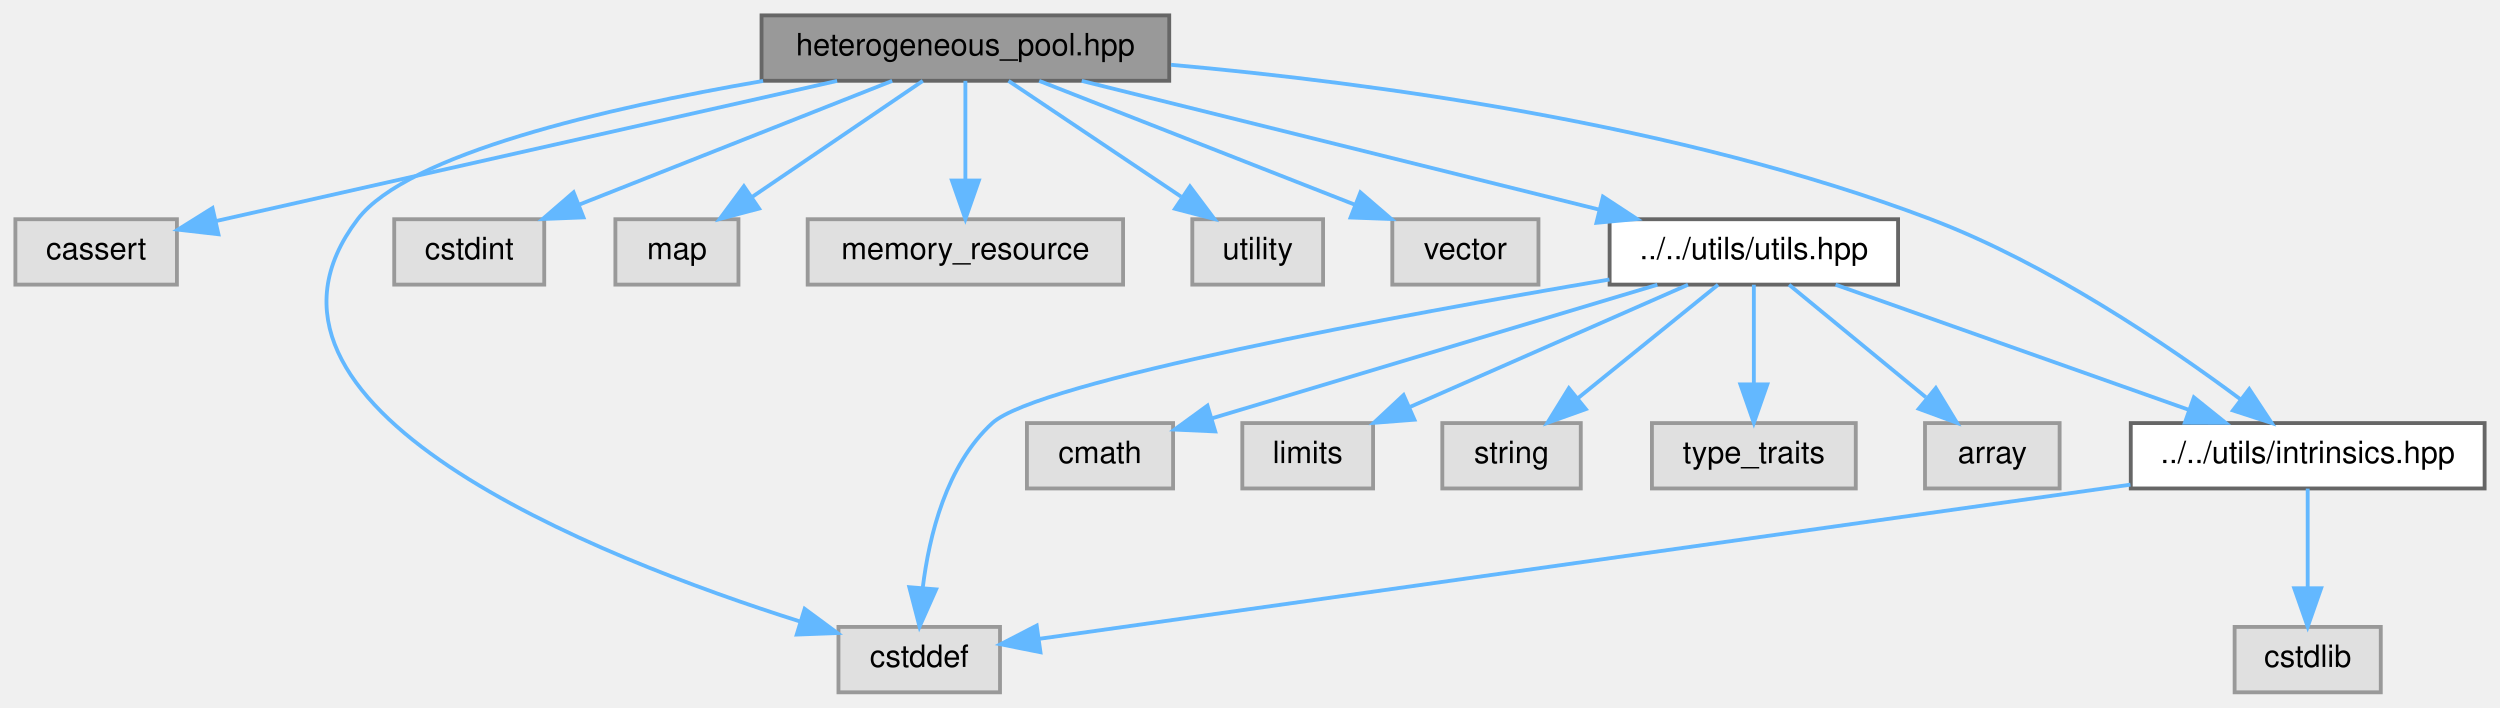
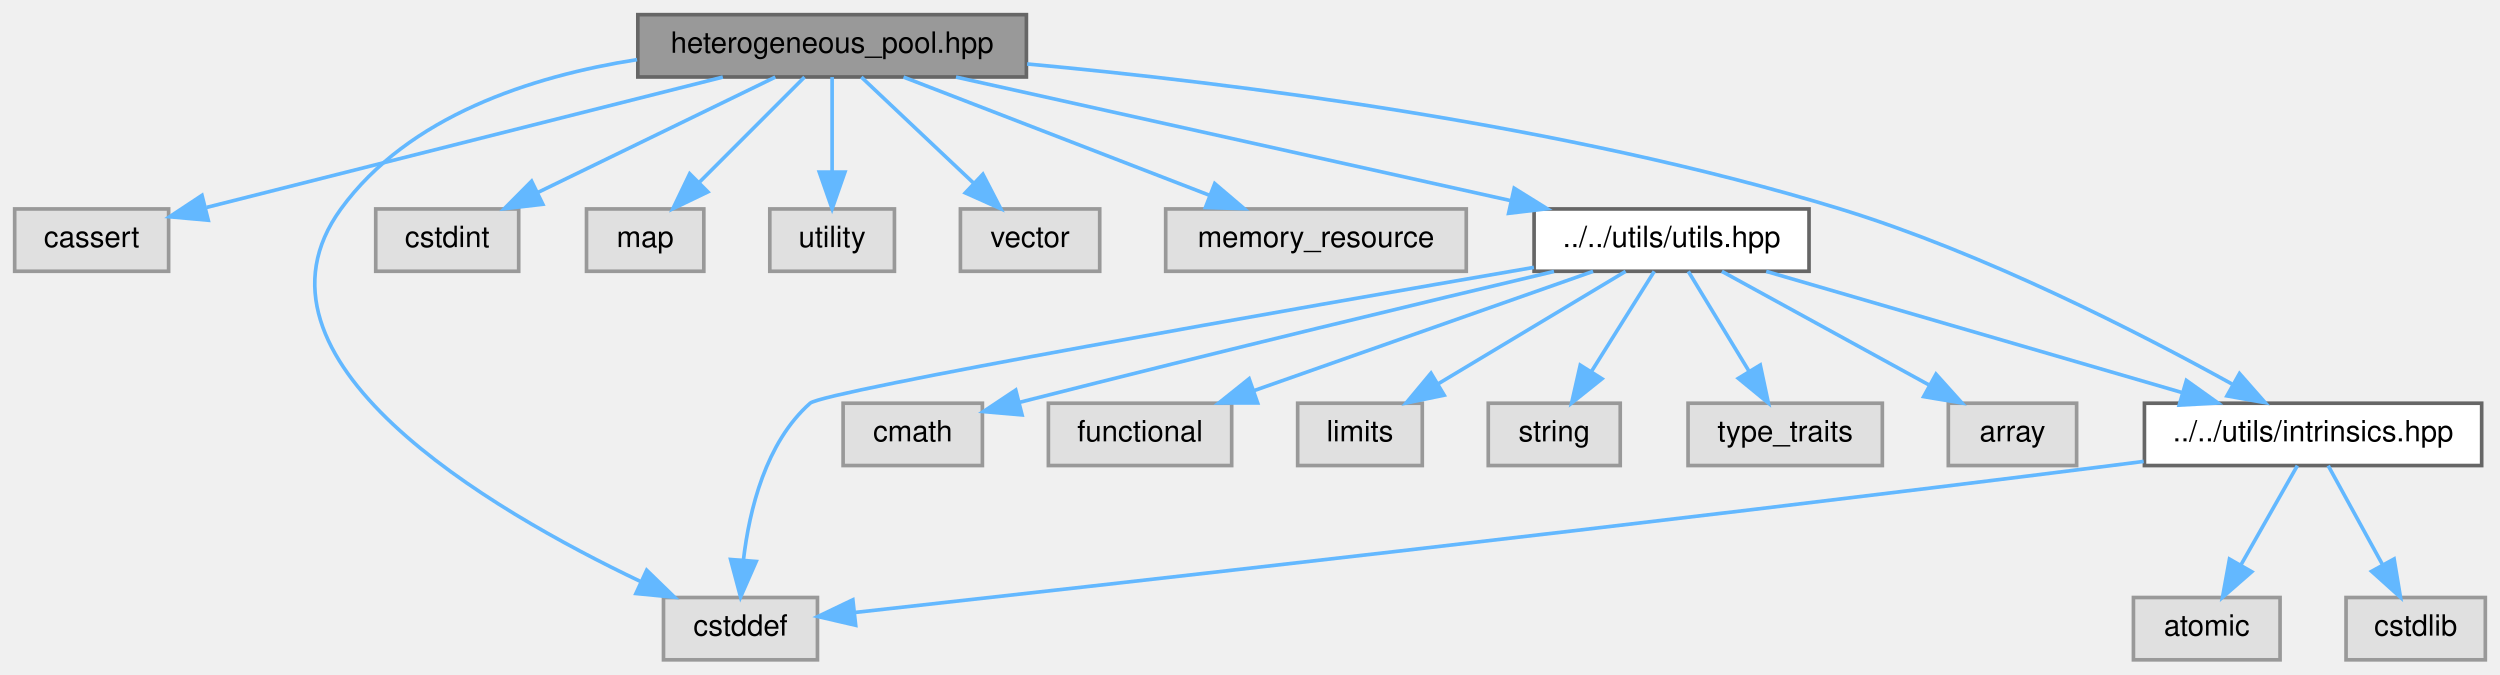
- <svg xmlns="http://www.w3.org/2000/svg" xmlns:xlink="http://www.w3.org/1999/xlink" width="650pt" height="184pt" viewBox="0.00 0.00 650.00 184.00">
+ <svg xmlns="http://www.w3.org/2000/svg" xmlns:xlink="http://www.w3.org/1999/xlink" width="682pt" height="184pt" viewBox="0.00 0.00 682.00 184.00">
  <g id="graph0" class="graph" transform="scale(1 1) rotate(0) translate(4 180)">
    <g id="Node000001" class="node">
      <g id="a_Node000001">
        <a xlink:title=" ">
-           <polygon fill="#999999" stroke="#666666" points="300,-176 194,-176 194,-159 300,-159 300,-176" />
-           <text text-anchor="middle" x="247" y="-165.6" font-family="Helvetica,sans-Serif" font-size="8.00">heterogeneous_pool.hpp</text>
+           <polygon fill="#999999" stroke="#666666" points="276,-176 170,-176 170,-159 276,-159 276,-176" />
+           <text text-anchor="middle" x="223" y="-165.6" font-family="Helvetica,sans-Serif" font-size="8.00">heterogeneous_pool.hpp</text>
        </a>
      </g>
    </g>
    <g id="Node000002" class="node">
      <g id="a_Node000002">
        <a xlink:title=" ">
          <polygon fill="#e0e0e0" stroke="#999999" points="42,-123 0,-123 0,-106 42,-106 42,-123" />
          <text text-anchor="middle" x="21" y="-112.6" font-family="Helvetica,sans-Serif" font-size="8.00">cassert</text>
        </a>
      </g>
    </g>
    <g id="edge1_Node000001_Node000002" class="edge">
      <g id="a_edge1_Node000001_Node000002">
        <a xlink:title=" ">
-           <path fill="none" stroke="#63b8ff" d="M213.65,-158.97C170.1,-149.15 94.41,-132.07 52.03,-122.5" />
-           <polygon fill="#63b8ff" stroke="#63b8ff" points="52.79,-119.09 42.26,-120.3 51.25,-125.91 52.79,-119.09" />
+           <path fill="none" stroke="#63b8ff" d="M193.19,-158.97C155.48,-149.45 90.81,-133.12 52.36,-123.42" />
+           <polygon fill="#63b8ff" stroke="#63b8ff" points="52.81,-119.92 42.26,-120.87 51.1,-126.71 52.81,-119.92" />
        </a>
      </g>
    </g>
    <g id="Node000003" class="node">
      <g id="a_Node000003">
        <a xlink:title=" ">
-           <polygon fill="#e0e0e0" stroke="#999999" points="256,-17 214,-17 214,0 256,0 256,-17" />
-           <text text-anchor="middle" x="235" y="-6.6" font-family="Helvetica,sans-Serif" font-size="8.00">cstddef</text>
+           <polygon fill="#e0e0e0" stroke="#999999" points="219,-17 177,-17 177,0 219,0 219,-17" />
+           <text text-anchor="middle" x="198" y="-6.6" font-family="Helvetica,sans-Serif" font-size="8.00">cstddef</text>
        </a>
      </g>
    </g>
    <g id="edge2_Node000001_Node000003" class="edge">
      <g id="a_edge2_Node000001_Node000003">
        <a xlink:title=" ">
-           <path fill="none" stroke="#63b8ff" d="M194.41,-158.96C153.61,-151.91 101.89,-139.92 89,-123 51.89,-74.3 151.1,-35.17 204.11,-18.38" />
-           <polygon fill="#63b8ff" stroke="#63b8ff" points="205.21,-21.7 213.74,-15.41 203.15,-15.01 205.21,-21.7" />
+           <path fill="none" stroke="#63b8ff" d="M169.8,-163.74C140.91,-159.2 107.41,-148.33 89,-123 59.26,-82.08 129.56,-40.98 170.75,-21.36" />
+           <polygon fill="#63b8ff" stroke="#63b8ff" points="172.42,-24.45 180.02,-17.07 169.48,-18.09 172.42,-24.45" />
        </a>
      </g>
    </g>
    <g id="Node000004" class="node">
      <g id="a_Node000004">
        <a xlink:title=" ">
          <polygon fill="#e0e0e0" stroke="#999999" points="137.5,-123 98.5,-123 98.5,-106 137.5,-106 137.5,-123" />
          <text text-anchor="middle" x="118" y="-112.6" font-family="Helvetica,sans-Serif" font-size="8.00">cstdint</text>
        </a>
      </g>
    </g>
    <g id="edge3_Node000001_Node000004" class="edge">
      <g id="a_edge3_Node000001_Node000004">
        <a xlink:title=" ">
-           <path fill="none" stroke="#63b8ff" d="M227.97,-158.97C206.53,-150.5 171.46,-136.64 146.7,-126.85" />
-           <polygon fill="#63b8ff" stroke="#63b8ff" points="147.7,-123.48 137.11,-123.06 145.13,-129.99 147.7,-123.48" />
+           <path fill="none" stroke="#63b8ff" d="M207.51,-158.97C190.45,-150.69 162.78,-137.25 142.72,-127.5" />
+           <polygon fill="#63b8ff" stroke="#63b8ff" points="144.08,-124.28 133.56,-123.06 141.02,-130.57 144.08,-124.28" />
        </a>
      </g>
    </g>
    <g id="Node000005" class="node">
      <g id="a_Node000005">
        <a xlink:title=" ">
          <polygon fill="#e0e0e0" stroke="#999999" points="188,-123 156,-123 156,-106 188,-106 188,-123" />
          <text text-anchor="middle" x="172" y="-112.6" font-family="Helvetica,sans-Serif" font-size="8.00">map</text>
        </a>
      </g>
    </g>
    <g id="edge4_Node000001_Node000005" class="edge">
      <g id="a_edge4_Node000001_Node000005">
        <a xlink:title=" ">
-           <path fill="none" stroke="#63b8ff" d="M235.93,-158.97C224.3,-151.07 205.77,-138.46 191.64,-128.86" />
-           <polygon fill="#63b8ff" stroke="#63b8ff" points="193.35,-125.78 183.11,-123.06 189.41,-131.57 193.35,-125.78" />
+           <path fill="none" stroke="#63b8ff" d="M215.47,-158.97C207.94,-151.44 196.15,-139.65 186.75,-130.25" />
+           <polygon fill="#63b8ff" stroke="#63b8ff" points="189.1,-127.65 179.56,-123.06 184.15,-132.6 189.1,-127.65" />
        </a>
      </g>
    </g>
    <g id="Node000006" class="node">
      <g id="a_Node000006">
        <a xlink:title=" ">
-           <polygon fill="#e0e0e0" stroke="#999999" points="288,-123 206,-123 206,-106 288,-106 288,-123" />
-           <text text-anchor="middle" x="247" y="-112.6" font-family="Helvetica,sans-Serif" font-size="8.00">memory_resource</text>
+           <polygon fill="#e0e0e0" stroke="#999999" points="240,-123 206,-123 206,-106 240,-106 240,-123" />
+           <text text-anchor="middle" x="223" y="-112.6" font-family="Helvetica,sans-Serif" font-size="8.00">utility</text>
        </a>
      </g>
    </g>
    <g id="edge5_Node000001_Node000006" class="edge">
      <g id="a_edge5_Node000001_Node000006">
        <a xlink:title=" ">
-           <path fill="none" stroke="#63b8ff" d="M247,-158.97C247,-152.19 247,-141.97 247,-133.13" />
-           <polygon fill="#63b8ff" stroke="#63b8ff" points="250.5,-133.06 247,-123.06 243.5,-133.06 250.5,-133.06" />
+           <path fill="none" stroke="#63b8ff" d="M223,-158.97C223,-152.19 223,-141.97 223,-133.13" />
+           <polygon fill="#63b8ff" stroke="#63b8ff" points="226.5,-133.06 223,-123.06 219.5,-133.06 226.5,-133.06" />
        </a>
      </g>
    </g>
    <g id="Node000007" class="node">
      <g id="a_Node000007">
        <a xlink:title=" ">
-           <polygon fill="#e0e0e0" stroke="#999999" points="340,-123 306,-123 306,-106 340,-106 340,-123" />
-           <text text-anchor="middle" x="323" y="-112.6" font-family="Helvetica,sans-Serif" font-size="8.00">utility</text>
+           <polygon fill="#e0e0e0" stroke="#999999" points="296,-123 258,-123 258,-106 296,-106 296,-123" />
+           <text text-anchor="middle" x="277" y="-112.6" font-family="Helvetica,sans-Serif" font-size="8.00">vector</text>
        </a>
      </g>
    </g>
    <g id="edge6_Node000001_Node000007" class="edge">
      <g id="a_edge6_Node000001_Node000007">
        <a xlink:title=" ">
-           <path fill="none" stroke="#63b8ff" d="M258.21,-158.97C270,-151.07 288.78,-138.46 303.1,-128.86" />
-           <polygon fill="#63b8ff" stroke="#63b8ff" points="305.39,-131.53 311.74,-123.06 301.49,-125.72 305.39,-131.53" />
+           <path fill="none" stroke="#63b8ff" d="M230.97,-158.97C239.02,-151.37 251.68,-139.41 261.68,-129.97" />
+           <polygon fill="#63b8ff" stroke="#63b8ff" points="264.13,-132.47 269,-123.06 259.33,-127.38 264.13,-132.47" />
        </a>
      </g>
    </g>
    <g id="Node000008" class="node">
      <g id="a_Node000008">
        <a xlink:title=" ">
-           <polygon fill="#e0e0e0" stroke="#999999" points="396,-123 358,-123 358,-106 396,-106 396,-123" />
-           <text text-anchor="middle" x="377" y="-112.6" font-family="Helvetica,sans-Serif" font-size="8.00">vector</text>
+           <polygon fill="#e0e0e0" stroke="#999999" points="396,-123 314,-123 314,-106 396,-106 396,-123" />
+           <text text-anchor="middle" x="355" y="-112.6" font-family="Helvetica,sans-Serif" font-size="8.00">memory_resource</text>
        </a>
      </g>
    </g>
    <g id="edge7_Node000001_Node000008" class="edge">
      <g id="a_edge7_Node000001_Node000008">
        <a xlink:title=" ">
-           <path fill="none" stroke="#63b8ff" d="M266.18,-158.97C287.88,-150.46 323.44,-136.51 348.41,-126.72" />
-           <polygon fill="#63b8ff" stroke="#63b8ff" points="349.71,-129.97 357.74,-123.06 347.15,-123.45 349.71,-129.97" />
+           <path fill="none" stroke="#63b8ff" d="M242.48,-158.97C264.51,-150.46 300.61,-136.51 325.97,-126.72" />
+           <polygon fill="#63b8ff" stroke="#63b8ff" points="327.38,-129.92 335.44,-123.06 324.85,-123.4 327.38,-129.92" />
        </a>
      </g>
    </g>
    <g id="Node000009" class="node">
      <g id="a_Node000009">
        <a xlink:href="../../d7/d65/intrinsics_8hpp.html" target="_top" xlink:title=" ">
-           <polygon fill="white" stroke="#666666" points="642,-70 550,-70 550,-53 642,-53 642,-70" />
-           <text text-anchor="middle" x="596" y="-59.6" font-family="Helvetica,sans-Serif" font-size="8.00">../../utils/intrinsics.hpp</text>
+           <polygon fill="white" stroke="#666666" points="673,-70 581,-70 581,-53 673,-53 673,-70" />
+           <text text-anchor="middle" x="627" y="-59.6" font-family="Helvetica,sans-Serif" font-size="8.00">../../utils/intrinsics.hpp</text>
        </a>
      </g>
    </g>
    <g id="edge8_Node000001_Node000009" class="edge">
      <g id="a_edge8_Node000001_Node000009">
        <a xlink:title=" ">
-           <path fill="none" stroke="#63b8ff" d="M300.46,-163.15C352.36,-158.53 432.66,-147.77 498,-123 528.37,-111.49 559.65,-90.23 578.46,-76.23" />
-           <polygon fill="#63b8ff" stroke="#63b8ff" points="580.8,-78.85 586.64,-70.01 576.56,-73.28 580.8,-78.85" />
-         </a>
-       </g>
-     </g>
-     <g id="Node000011" class="node">
-       <g id="a_Node000011">
+           <path fill="none" stroke="#63b8ff" d="M276.2,-162.55C332.34,-157.36 422.91,-146.04 498,-123 537.25,-110.96 579.83,-89.1 604.92,-75.22" />
+           <polygon fill="#63b8ff" stroke="#63b8ff" points="606.94,-78.1 613.94,-70.15 603.51,-72 606.94,-78.1" />
+         </a>
+       </g>
+     </g>
+     <g id="Node000012" class="node">
+       <g id="a_Node000012">
        <a xlink:href="../../df/d93/utils_8hpp.html" target="_top" xlink:title=" ">
          <polygon fill="white" stroke="#666666" points="489.5,-123 414.5,-123 414.5,-106 489.5,-106 489.5,-123" />
          <text text-anchor="middle" x="452" y="-112.6" font-family="Helvetica,sans-Serif" font-size="8.00">../../utils/utils.hpp</text>
        </a>
      </g>
    </g>
-     <g id="edge11_Node000001_Node000011" class="edge">
-       <g id="a_edge11_Node000001_Node000011">
-         <a xlink:title=" ">
-           <path fill="none" stroke="#63b8ff" d="M277.25,-158.97C312.9,-150.1 372.29,-135.33 411.79,-125.5" />
-           <polygon fill="#63b8ff" stroke="#63b8ff" points="412.77,-128.87 421.63,-123.06 411.08,-122.07 412.77,-128.87" />
-         </a>
-       </g>
-     </g>
-     <g id="edge9_Node000009_Node000003" class="edge">
-       <g id="a_edge9_Node000009_Node000003">
-         <a xlink:title=" ">
-           <path fill="none" stroke="#63b8ff" d="M549.91,-53.99C475.34,-43.45 330.16,-22.94 266.36,-13.93" />
-           <polygon fill="#63b8ff" stroke="#63b8ff" points="266.52,-10.42 256.13,-12.49 265.54,-17.35 266.52,-10.42" />
+     <g id="edge12_Node000001_Node000012" class="edge">
+       <g id="a_edge12_Node000001_Node000012">
+         <a xlink:title=" ">
+           <path fill="none" stroke="#63b8ff" d="M256.79,-158.97C296.96,-150.03 364.09,-135.08 408.2,-125.25" />
+           <polygon fill="#63b8ff" stroke="#63b8ff" points="409.07,-128.65 418.07,-123.06 407.55,-121.81 409.07,-128.65" />
+         </a>
+       </g>
+     </g>
+     <g id="edge10_Node000009_Node000003" class="edge">
+       <g id="a_edge10_Node000009_Node000003">
+         <a xlink:title=" ">
+           <path fill="none" stroke="#63b8ff" d="M580.8,-54.13C577.82,-53.74 574.87,-53.36 572,-53 445.1,-36.97 293.68,-20.03 229.37,-12.94" />
+           <polygon fill="#63b8ff" stroke="#63b8ff" points="229.43,-9.42 219.11,-11.81 228.66,-16.38 229.43,-9.42" />
        </a>
      </g>
    </g>
    <g id="Node000010" class="node">
      <g id="a_Node000010">
        <a xlink:title=" ">
-           <polygon fill="#e0e0e0" stroke="#999999" points="615,-17 577,-17 577,0 615,0 615,-17" />
-           <text text-anchor="middle" x="596" y="-6.6" font-family="Helvetica,sans-Serif" font-size="8.00">cstdlib</text>
-         </a>
-       </g>
-     </g>
-     <g id="edge10_Node000009_Node000010" class="edge">
-       <g id="a_edge10_Node000009_Node000010">
-         <a xlink:title=" ">
-           <path fill="none" stroke="#63b8ff" d="M596,-52.97C596,-46.19 596,-35.97 596,-27.13" />
-           <polygon fill="#63b8ff" stroke="#63b8ff" points="599.5,-27.06 596,-17.06 592.5,-27.06 599.5,-27.06" />
-         </a>
-       </g>
-     </g>
-     <g id="edge14_Node000011_Node000003" class="edge">
-       <g id="a_edge14_Node000011_Node000003">
-         <a xlink:title=" ">
-           <path fill="none" stroke="#63b8ff" d="M414.45,-107.33C360.38,-98.14 265.78,-80.78 254,-70 242.07,-59.08 237.58,-40.78 235.91,-27.15" />
-           <polygon fill="#63b8ff" stroke="#63b8ff" points="239.39,-26.76 235.08,-17.08 232.42,-27.33 239.39,-26.76" />
-         </a>
-       </g>
-     </g>
-     <g id="edge18_Node000011_Node000009" class="edge">
-       <g id="a_edge18_Node000011_Node000009">
-         <a xlink:title=" ">
-           <path fill="none" stroke="#63b8ff" d="M473.25,-105.97C497.5,-97.39 537.37,-83.27 565.06,-73.46" />
-           <polygon fill="#63b8ff" stroke="#63b8ff" points="566.41,-76.69 574.67,-70.06 564.07,-70.1 566.41,-76.69" />
-         </a>
-       </g>
-     </g>
-     <g id="Node000012" class="node">
-       <g id="a_Node000012">
-         <a xlink:title=" ">
-           <polygon fill="#e0e0e0" stroke="#999999" points="531.5,-70 496.5,-70 496.5,-53 531.5,-53 531.5,-70" />
-           <text text-anchor="middle" x="514" y="-59.6" font-family="Helvetica,sans-Serif" font-size="8.00">array</text>
-         </a>
-       </g>
-     </g>
-     <g id="edge12_Node000011_Node000012" class="edge">
-       <g id="a_edge12_Node000011_Node000012">
-         <a xlink:title=" ">
-           <path fill="none" stroke="#63b8ff" d="M461.15,-105.97C470.49,-98.29 485.22,-86.18 496.75,-76.69" />
-           <polygon fill="#63b8ff" stroke="#63b8ff" points="499.31,-79.11 504.81,-70.06 494.87,-73.71 499.31,-79.11" />
+           <polygon fill="#e0e0e0" stroke="#999999" points="618,-17 578,-17 578,0 618,0 618,-17" />
+           <text text-anchor="middle" x="598" y="-6.6" font-family="Helvetica,sans-Serif" font-size="8.00">atomic</text>
+         </a>
+       </g>
+     </g>
+     <g id="edge9_Node000009_Node000010" class="edge">
+       <g id="a_edge9_Node000009_Node000010">
+         <a xlink:title=" ">
+           <path fill="none" stroke="#63b8ff" d="M622.72,-52.97C618.69,-45.89 612.53,-35.05 607.36,-25.96" />
+           <polygon fill="#63b8ff" stroke="#63b8ff" points="610.28,-24.02 602.3,-17.06 604.2,-27.48 610.28,-24.02" />
+         </a>
+       </g>
+     </g>
+     <g id="Node000011" class="node">
+       <g id="a_Node000011">
+         <a xlink:title=" ">
+           <polygon fill="#e0e0e0" stroke="#999999" points="674,-17 636,-17 636,0 674,0 674,-17" />
+           <text text-anchor="middle" x="655" y="-6.6" font-family="Helvetica,sans-Serif" font-size="8.00">cstdlib</text>
+         </a>
+       </g>
+     </g>
+     <g id="edge11_Node000009_Node000011" class="edge">
+       <g id="a_edge11_Node000009_Node000011">
+         <a xlink:title=" ">
+           <path fill="none" stroke="#63b8ff" d="M631.13,-52.97C635.02,-45.89 640.97,-35.05 645.96,-25.96" />
+           <polygon fill="#63b8ff" stroke="#63b8ff" points="649.11,-27.51 650.85,-17.06 642.97,-24.14 649.11,-27.51" />
+         </a>
+       </g>
+     </g>
+     <g id="edge15_Node000012_Node000003" class="edge">
+       <g id="a_edge15_Node000012_Node000003">
+         <a xlink:title=" ">
+           <path fill="none" stroke="#63b8ff" d="M414.45,-107.06C349.02,-95.76 220.7,-73.28 217,-70 204.89,-59.28 200.43,-40.95 198.81,-27.26" />
+           <polygon fill="#63b8ff" stroke="#63b8ff" points="202.29,-26.83 198.03,-17.13 195.31,-27.37 202.29,-26.83" />
+         </a>
+       </g>
+     </g>
+     <g id="edge20_Node000012_Node000009" class="edge">
+       <g id="a_edge20_Node000012_Node000009">
+         <a xlink:title=" ">
+           <path fill="none" stroke="#63b8ff" d="M477.82,-105.97C507.81,-97.24 557.45,-82.77 591.16,-72.94" />
+           <polygon fill="#63b8ff" stroke="#63b8ff" points="592.45,-76.21 601.07,-70.06 590.49,-69.49 592.45,-76.21" />
        </a>
      </g>
    </g>
    <g id="Node000013" class="node">
      <g id="a_Node000013">
        <a xlink:title=" ">
-           <polygon fill="#e0e0e0" stroke="#999999" points="301,-70 263,-70 263,-53 301,-53 301,-70" />
-           <text text-anchor="middle" x="282" y="-59.6" font-family="Helvetica,sans-Serif" font-size="8.00">cmath</text>
-         </a>
-       </g>
-     </g>
-     <g id="edge13_Node000011_Node000013" class="edge">
-       <g id="a_edge13_Node000011_Node000013">
-         <a xlink:title=" ">
-           <path fill="none" stroke="#63b8ff" d="M426.92,-105.97C396.08,-96.72 343.84,-81.05 311.22,-71.27" />
-           <polygon fill="#63b8ff" stroke="#63b8ff" points="311.96,-67.83 301.37,-68.31 309.94,-74.54 311.96,-67.83" />
+           <polygon fill="#e0e0e0" stroke="#999999" points="562.5,-70 527.5,-70 527.5,-53 562.5,-53 562.5,-70" />
+           <text text-anchor="middle" x="545" y="-59.6" font-family="Helvetica,sans-Serif" font-size="8.00">array</text>
+         </a>
+       </g>
+     </g>
+     <g id="edge13_Node000012_Node000013" class="edge">
+       <g id="a_edge13_Node000012_Node000013">
+         <a xlink:title=" ">
+           <path fill="none" stroke="#63b8ff" d="M465.72,-105.97C480.56,-97.84 504.45,-84.74 522.13,-75.04" />
+           <polygon fill="#63b8ff" stroke="#63b8ff" points="524.14,-77.93 531.22,-70.06 520.77,-71.8 524.14,-77.93" />
        </a>
      </g>
    </g>
    <g id="Node000014" class="node">
      <g id="a_Node000014">
        <a xlink:title=" ">
-           <polygon fill="#e0e0e0" stroke="#999999" points="353,-70 319,-70 319,-53 353,-53 353,-70" />
-           <text text-anchor="middle" x="336" y="-59.6" font-family="Helvetica,sans-Serif" font-size="8.00">limits</text>
-         </a>
-       </g>
-     </g>
-     <g id="edge15_Node000011_Node000014" class="edge">
-       <g id="a_edge15_Node000011_Node000014">
-         <a xlink:title=" ">
-           <path fill="none" stroke="#63b8ff" d="M434.88,-105.97C415.78,-97.58 384.63,-83.88 362.4,-74.11" />
-           <polygon fill="#63b8ff" stroke="#63b8ff" points="363.75,-70.88 353.19,-70.06 360.93,-77.28 363.75,-70.88" />
+           <polygon fill="#e0e0e0" stroke="#999999" points="264,-70 226,-70 226,-53 264,-53 264,-70" />
+           <text text-anchor="middle" x="245" y="-59.6" font-family="Helvetica,sans-Serif" font-size="8.00">cmath</text>
+         </a>
+       </g>
+     </g>
+     <g id="edge14_Node000012_Node000014" class="edge">
+       <g id="a_edge14_Node000012_Node000014">
+         <a xlink:title=" ">
+           <path fill="none" stroke="#63b8ff" d="M419.93,-105.95C386.03,-97.91 330.75,-84.65 274.1,-70.24" />
+           <polygon fill="#63b8ff" stroke="#63b8ff" points="274.82,-66.81 264.26,-67.72 273.09,-73.59 274.82,-66.81" />
        </a>
      </g>
    </g>
    <g id="Node000015" class="node">
      <g id="a_Node000015">
        <a xlink:title=" ">
-           <polygon fill="#e0e0e0" stroke="#999999" points="407,-70 371,-70 371,-53 407,-53 407,-70" />
-           <text text-anchor="middle" x="389" y="-59.6" font-family="Helvetica,sans-Serif" font-size="8.00">string</text>
-         </a>
-       </g>
-     </g>
-     <g id="edge16_Node000011_Node000015" class="edge">
-       <g id="a_edge16_Node000011_Node000015">
-         <a xlink:title=" ">
-           <path fill="none" stroke="#63b8ff" d="M442.7,-105.97C433.12,-98.22 417.95,-85.94 406.18,-76.41" />
-           <polygon fill="#63b8ff" stroke="#63b8ff" points="408.31,-73.63 398.33,-70.06 403.9,-79.07 408.31,-73.63" />
+           <polygon fill="#e0e0e0" stroke="#999999" points="332,-70 282,-70 282,-53 332,-53 332,-70" />
+           <text text-anchor="middle" x="307" y="-59.6" font-family="Helvetica,sans-Serif" font-size="8.00">functional</text>
+         </a>
+       </g>
+     </g>
+     <g id="edge16_Node000012_Node000015" class="edge">
+       <g id="a_edge16_Node000012_Node000015">
+         <a xlink:title=" ">
+           <path fill="none" stroke="#63b8ff" d="M430.6,-105.97C406.19,-97.39 366.04,-83.27 338.15,-73.46" />
+           <polygon fill="#63b8ff" stroke="#63b8ff" points="339.08,-70.07 328.48,-70.06 336.76,-76.68 339.08,-70.07" />
        </a>
      </g>
    </g>
    <g id="Node000016" class="node">
      <g id="a_Node000016">
        <a xlink:title=" ">
-           <polygon fill="#e0e0e0" stroke="#999999" points="478.5,-70 425.5,-70 425.5,-53 478.5,-53 478.5,-70" />
-           <text text-anchor="middle" x="452" y="-59.6" font-family="Helvetica,sans-Serif" font-size="8.00">type_traits</text>
-         </a>
-       </g>
-     </g>
-     <g id="edge17_Node000011_Node000016" class="edge">
-       <g id="a_edge17_Node000011_Node000016">
-         <a xlink:title=" ">
-           <path fill="none" stroke="#63b8ff" d="M452,-105.97C452,-99.19 452,-88.97 452,-80.13" />
-           <polygon fill="#63b8ff" stroke="#63b8ff" points="455.5,-80.06 452,-70.06 448.5,-80.06 455.5,-80.06" />
+           <polygon fill="#e0e0e0" stroke="#999999" points="384,-70 350,-70 350,-53 384,-53 384,-70" />
+           <text text-anchor="middle" x="367" y="-59.6" font-family="Helvetica,sans-Serif" font-size="8.00">limits</text>
+         </a>
+       </g>
+     </g>
+     <g id="edge17_Node000012_Node000016" class="edge">
+       <g id="a_edge17_Node000012_Node000016">
+         <a xlink:title=" ">
+           <path fill="none" stroke="#63b8ff" d="M439.46,-105.97C426.02,-97.91 404.46,-84.98 388.35,-75.31" />
+           <polygon fill="#63b8ff" stroke="#63b8ff" points="389.97,-72.2 379.59,-70.06 386.37,-78.2 389.97,-72.2" />
+         </a>
+       </g>
+     </g>
+     <g id="Node000017" class="node">
+       <g id="a_Node000017">
+         <a xlink:title=" ">
+           <polygon fill="#e0e0e0" stroke="#999999" points="438,-70 402,-70 402,-53 438,-53 438,-70" />
+           <text text-anchor="middle" x="420" y="-59.6" font-family="Helvetica,sans-Serif" font-size="8.00">string</text>
+         </a>
+       </g>
+     </g>
+     <g id="edge18_Node000012_Node000017" class="edge">
+       <g id="a_edge18_Node000012_Node000017">
+         <a xlink:title=" ">
+           <path fill="none" stroke="#63b8ff" d="M447.28,-105.97C442.79,-98.82 435.89,-87.82 430.15,-78.67" />
+           <polygon fill="#63b8ff" stroke="#63b8ff" points="433.02,-76.67 424.74,-70.06 427.09,-80.39 433.02,-76.67" />
+         </a>
+       </g>
+     </g>
+     <g id="Node000018" class="node">
+       <g id="a_Node000018">
+         <a xlink:title=" ">
+           <polygon fill="#e0e0e0" stroke="#999999" points="509.5,-70 456.5,-70 456.5,-53 509.5,-53 509.5,-70" />
+           <text text-anchor="middle" x="483" y="-59.6" font-family="Helvetica,sans-Serif" font-size="8.00">type_traits</text>
+         </a>
+       </g>
+     </g>
+     <g id="edge19_Node000012_Node000018" class="edge">
+       <g id="a_edge19_Node000012_Node000018">
+         <a xlink:title=" ">
+           <path fill="none" stroke="#63b8ff" d="M456.57,-105.97C460.92,-98.82 467.61,-87.82 473.17,-78.67" />
+           <polygon fill="#63b8ff" stroke="#63b8ff" points="476.2,-80.42 478.41,-70.06 470.22,-76.78 476.2,-80.42" />
        </a>
      </g>
    </g>
  </g>
</svg>
